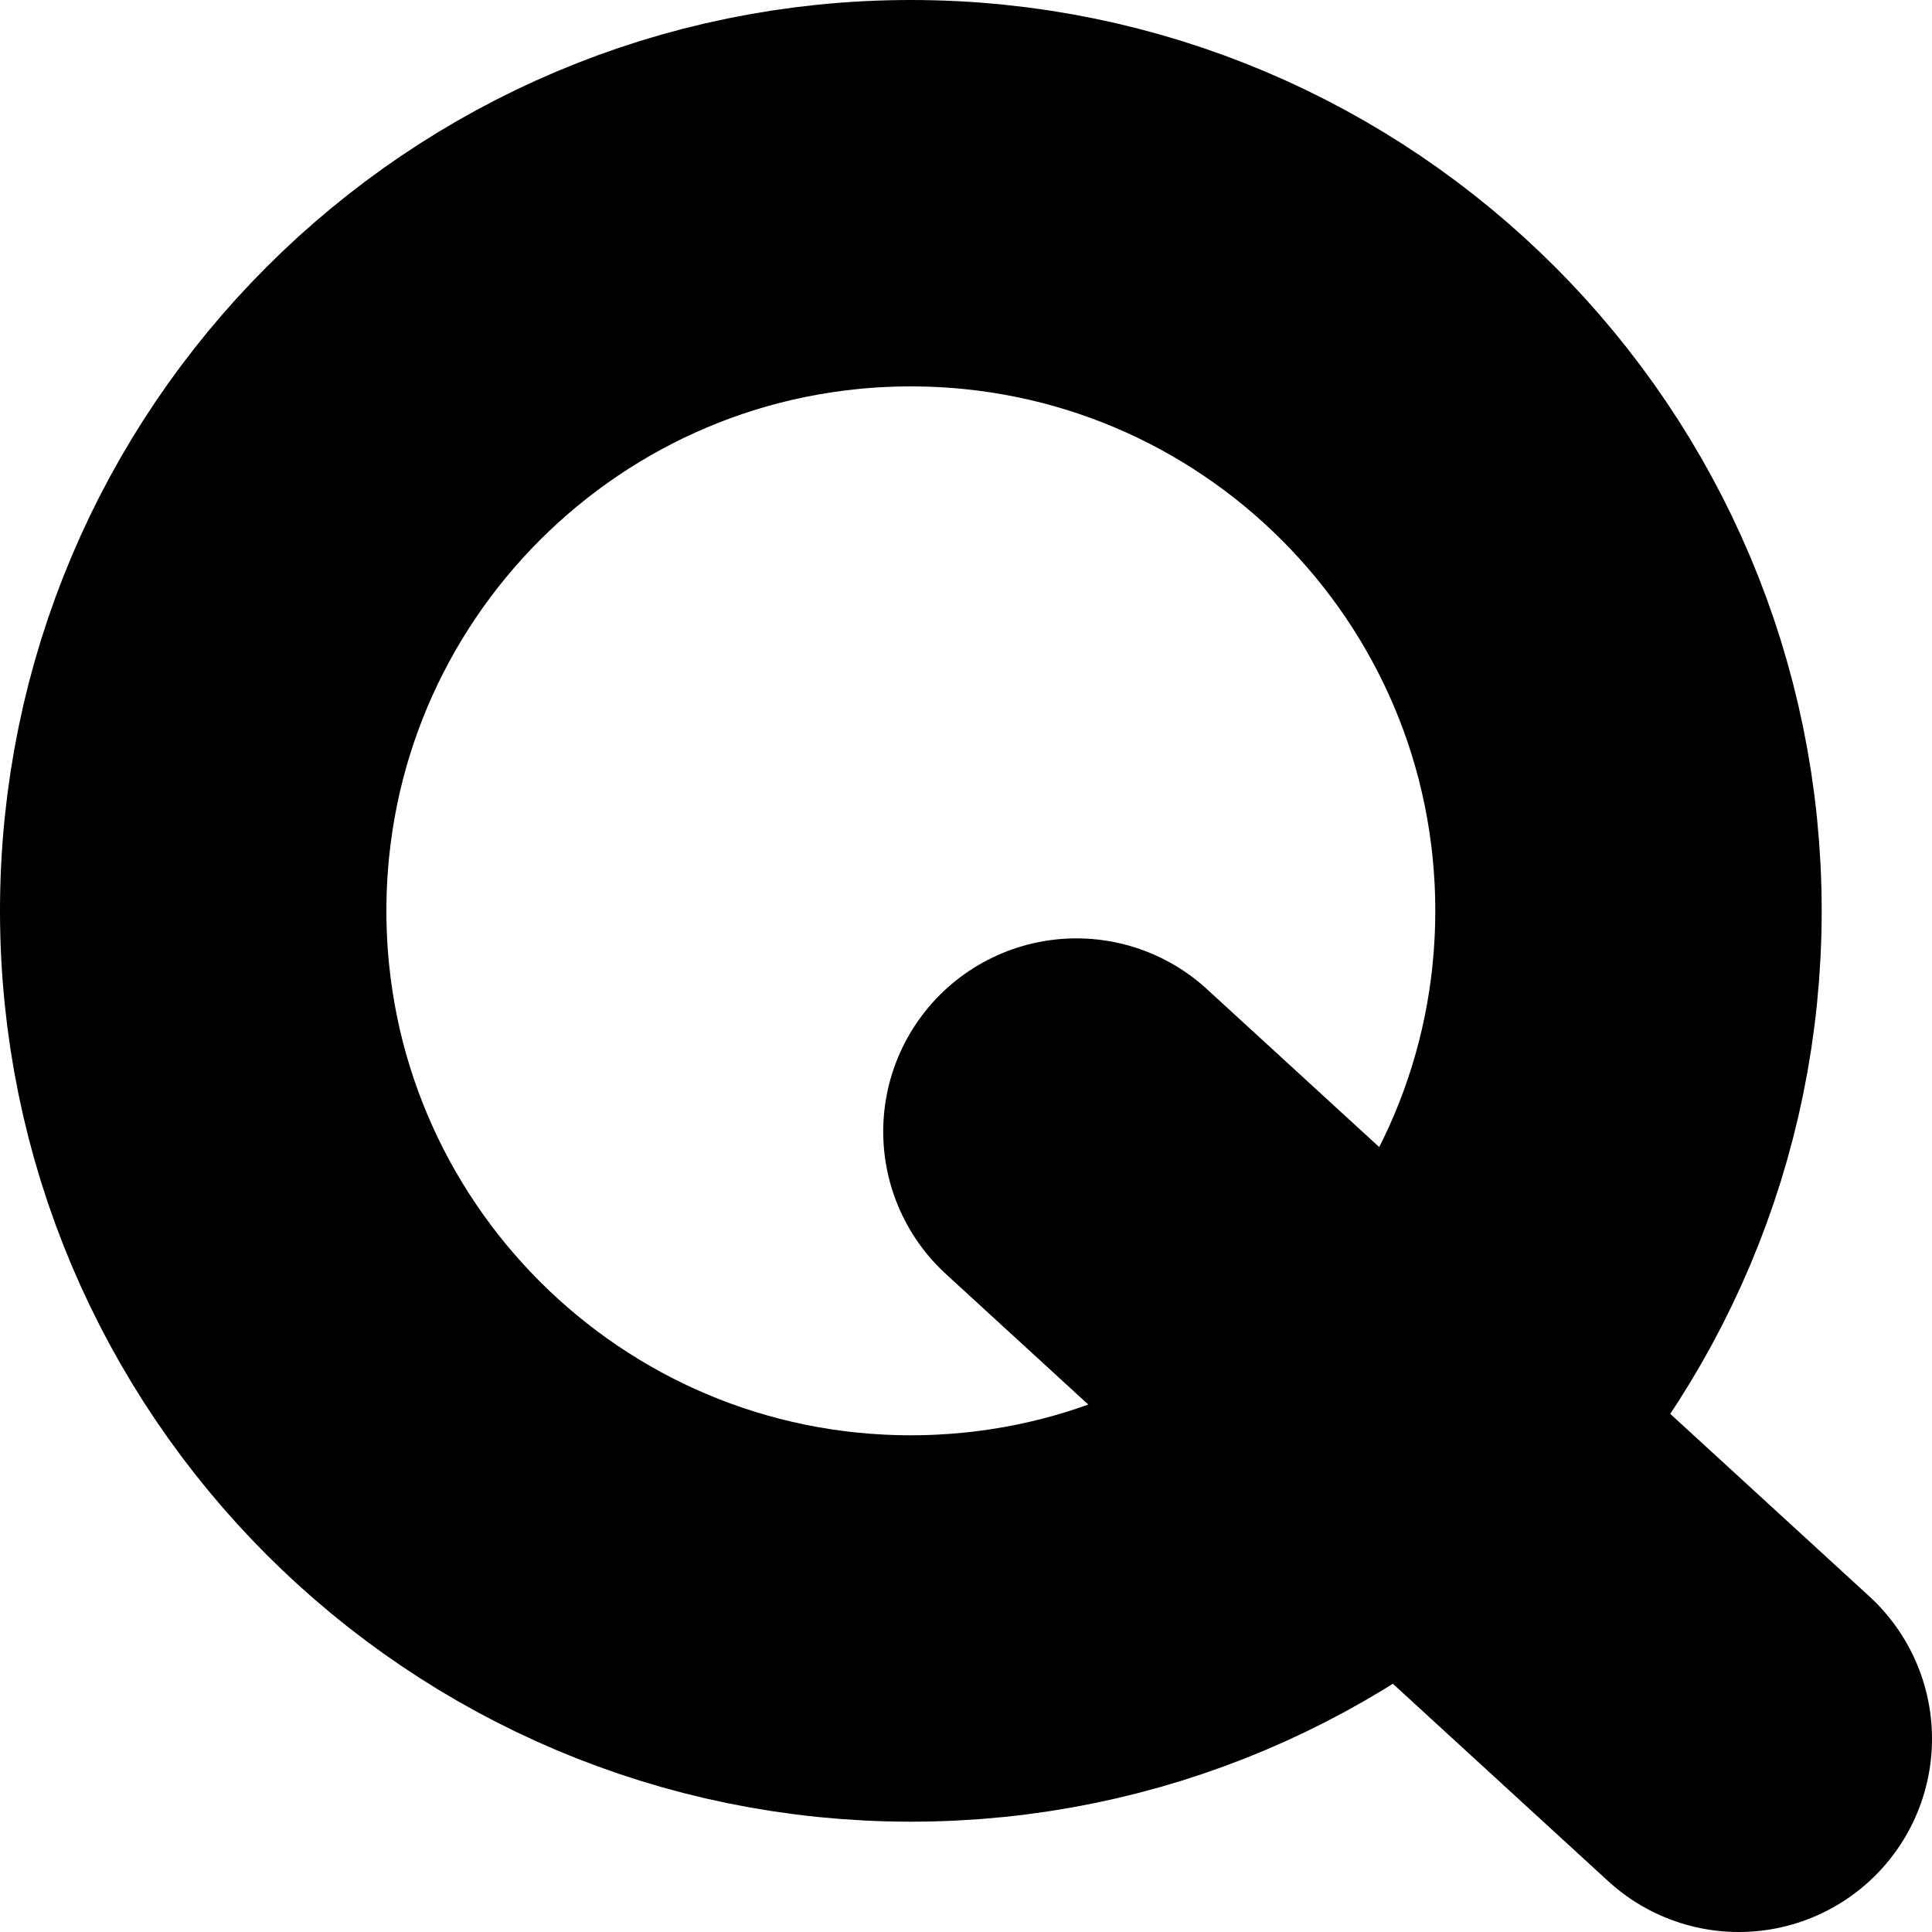
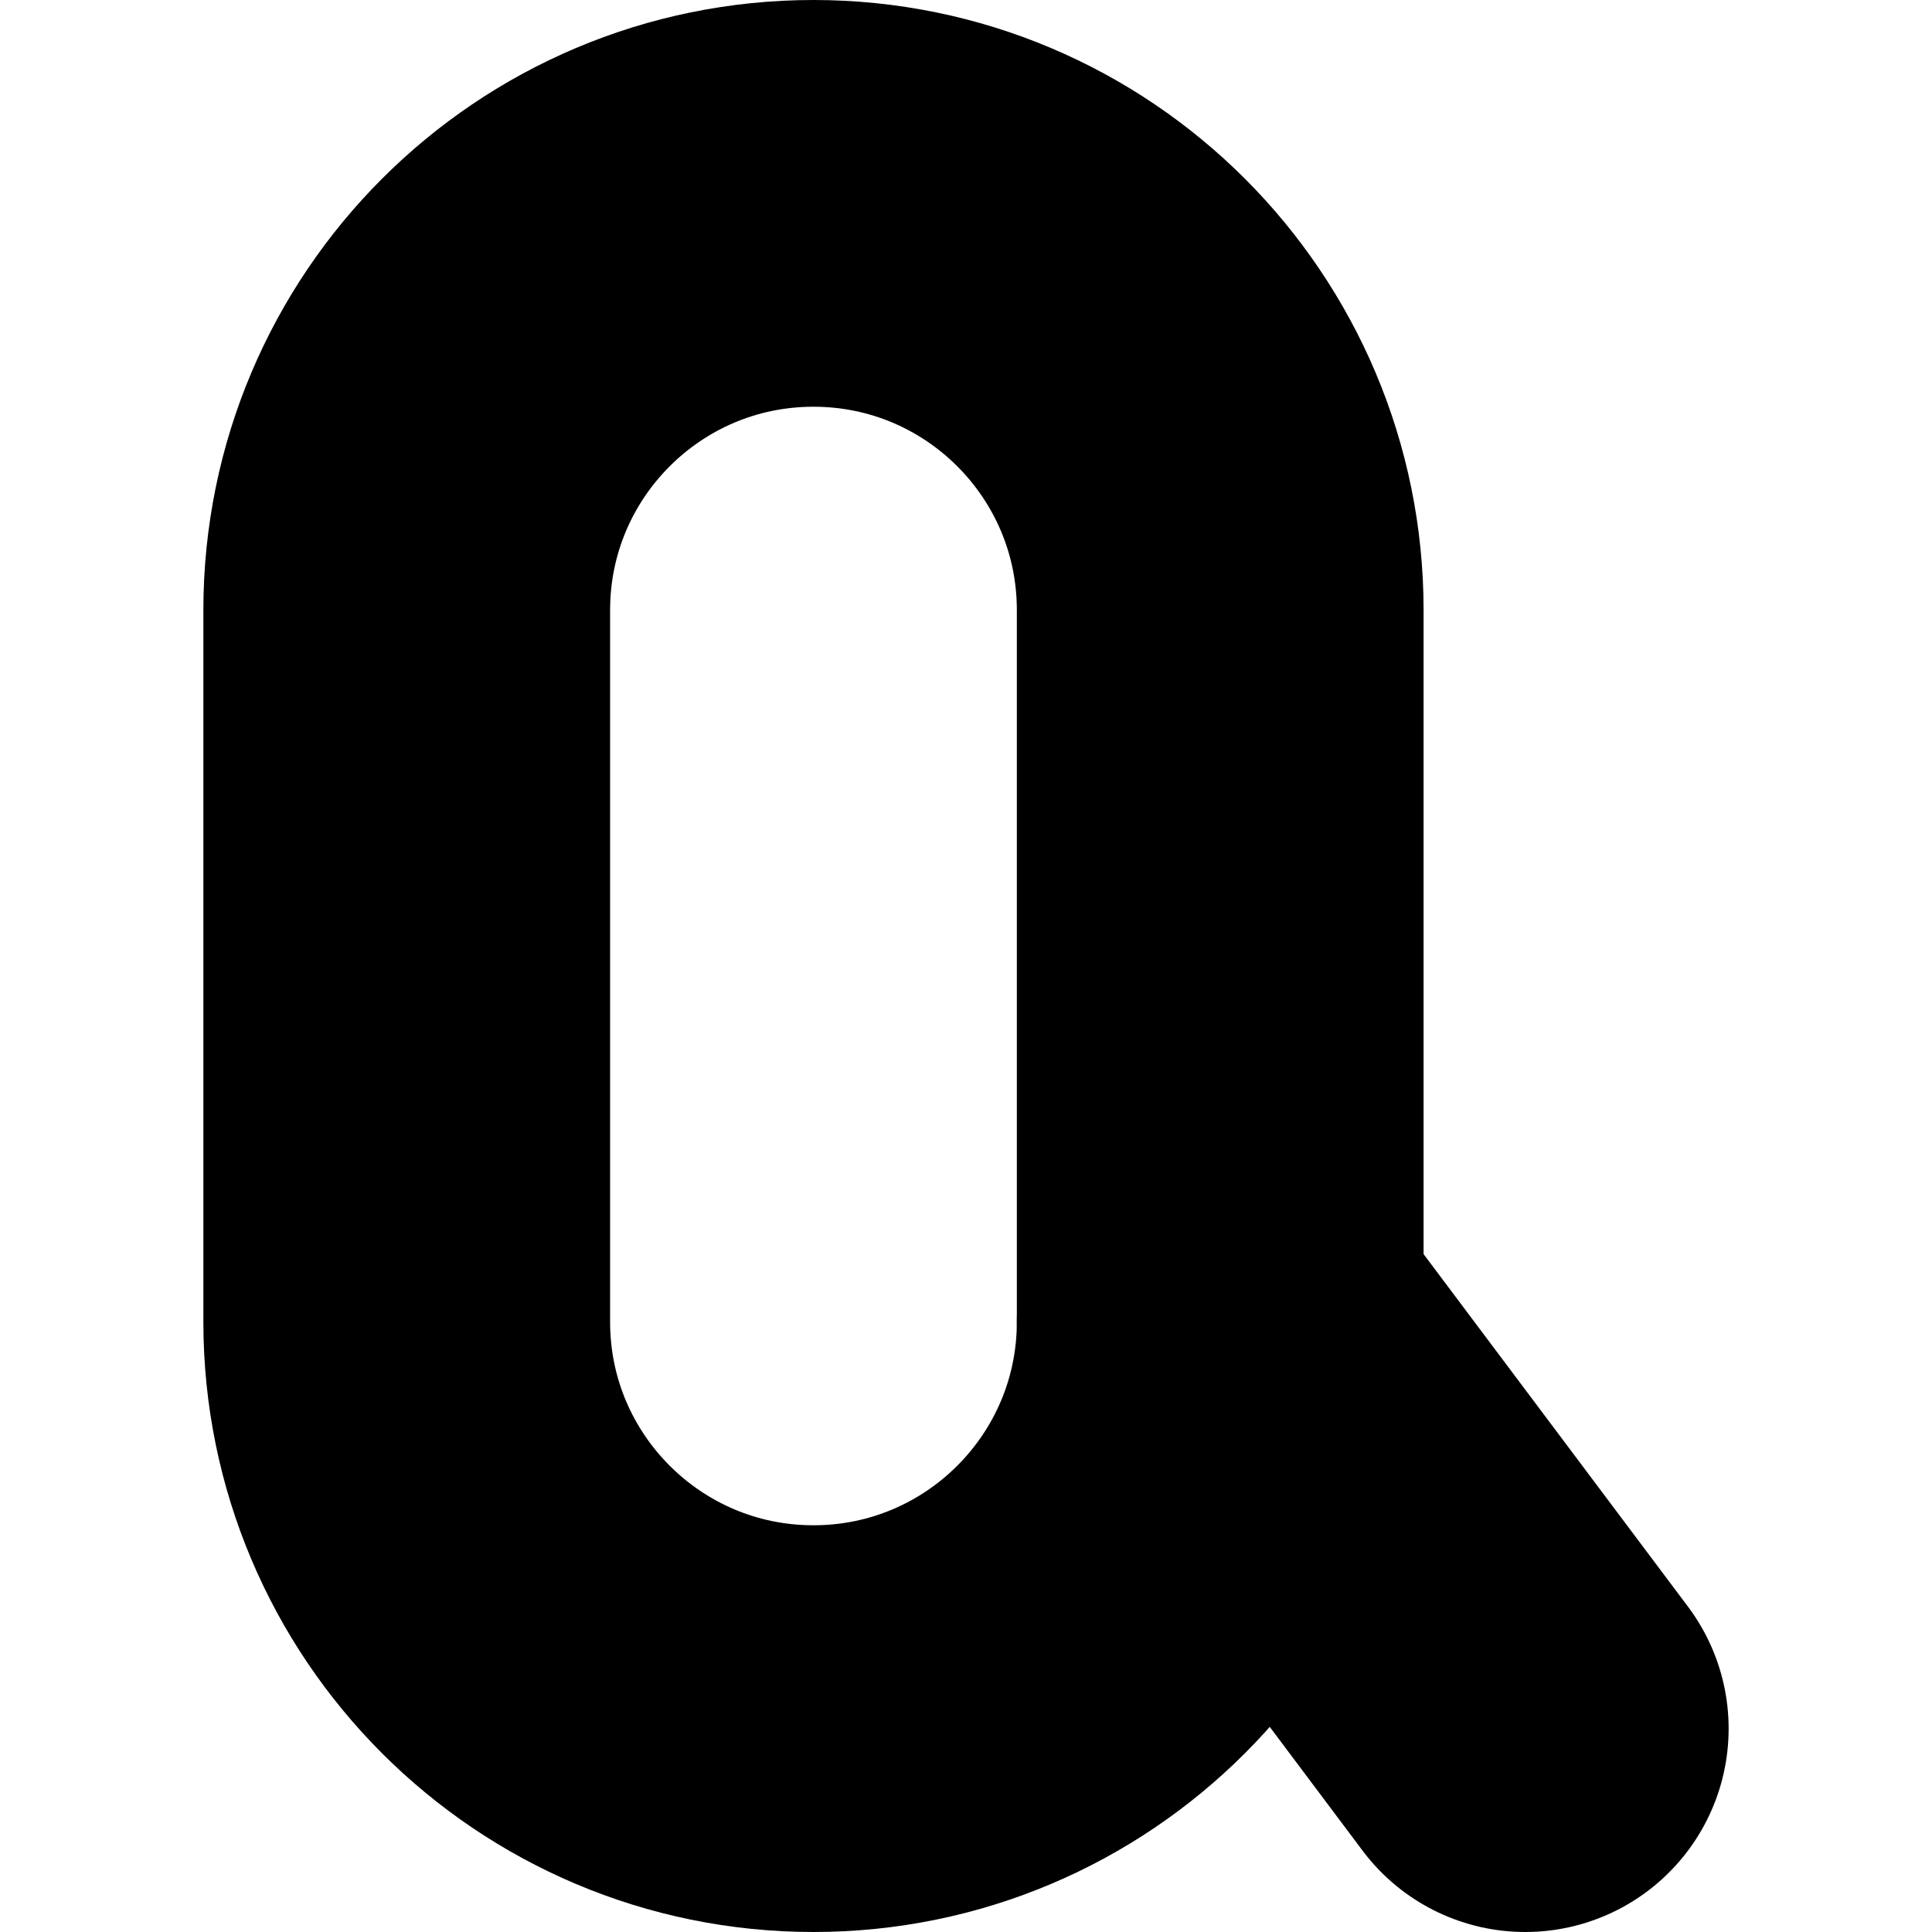
- <svg xmlns="http://www.w3.org/2000/svg" width="20" height="20" viewBox="0 0 20 20" fill="none">
-   <circle cx="9.429" cy="9.429" r="7.429" stroke="black" stroke-width="4" stroke-linecap="round" stroke-linejoin="round" />
-   <path d="M11.143 11.714L18 18" stroke="black" stroke-width="4" stroke-linecap="round" />
+ <svg xmlns="http://www.w3.org/2000/svg" width="19" height="19" viewBox="0 0 19 19" fill="none">
+   <rect x="4" y="2" width="8" height="15" rx="4" stroke="black" stroke-width="4" />
+   <path d="M12 13L15 17" stroke="black" stroke-width="4" stroke-linecap="round" />
</svg>
